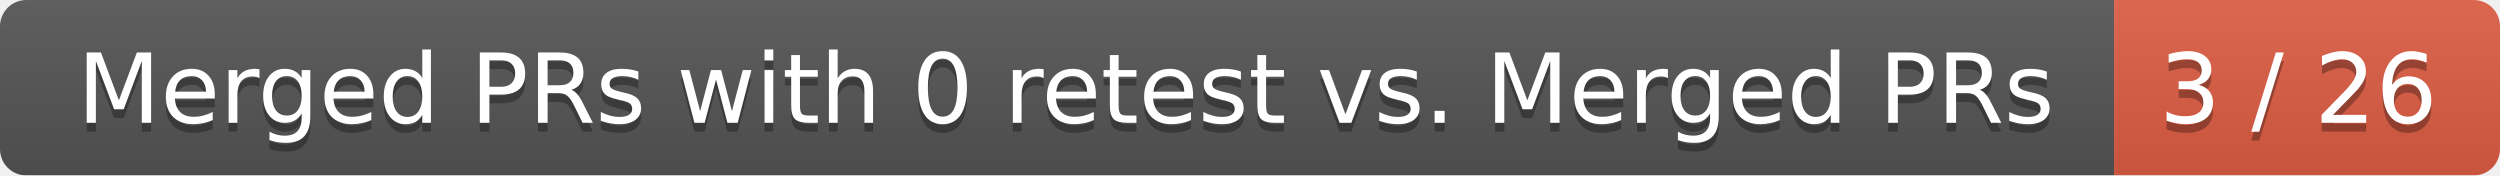
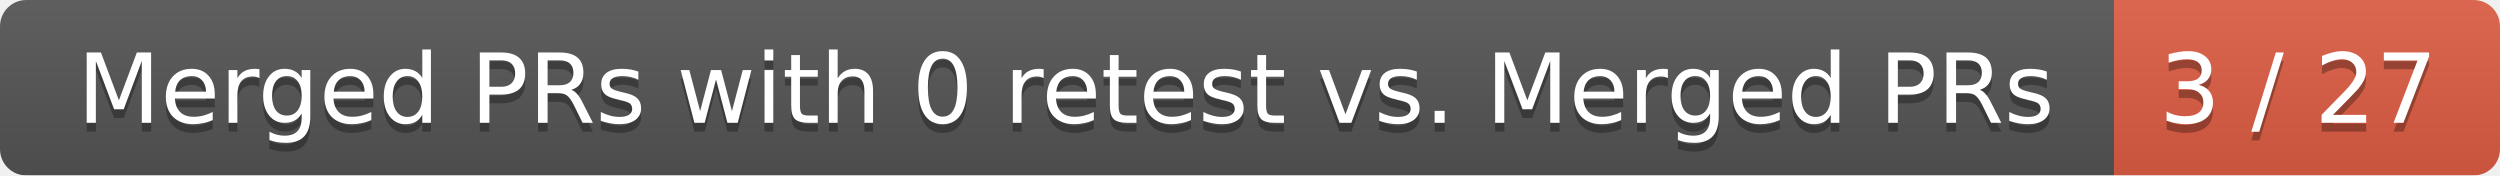
<svg xmlns="http://www.w3.org/2000/svg" width="285" height="20">
  <linearGradient id="smooth" x2="0" y2="100%">
    <stop offset="0" stop-color="#bbb" stop-opacity=".1" />
    <stop offset="1" stop-opacity=".1" />
  </linearGradient>
  <mask id="round">
    <rect width="285" height="20" rx="3" fill="#fff" />
  </mask>
  <g mask="url(#round)">
    <rect width="241" height="20" fill="#555" />
    <rect x="241" width="44" height="20" fill="#e05d44" />
    <rect width="285" height="20" fill="url(#smooth)" />
  </g>
  <g fill="#fff" text-anchor="middle" font-family="DejaVu Sans,Verdana,Geneva,sans-serif" font-size="11">
    <text x="121.5" y="15" fill="#010101" fill-opacity=".3">Merged PRs with 0 retest vs. Merged PRs</text>
    <text x="121.5" y="14">Merged PRs with 0 retest vs. Merged PRs</text>
-     <text x="262" y="15" fill="#010101" fill-opacity=".3">3 / 26</text>
-     <text x="262" y="14">3 / 26</text>
+     <text x="262" y="15" fill="#010101" fill-opacity=".3">3 / 27</text>
+     <text x="262" y="14">3 / 27</text>
  </g>
</svg>
